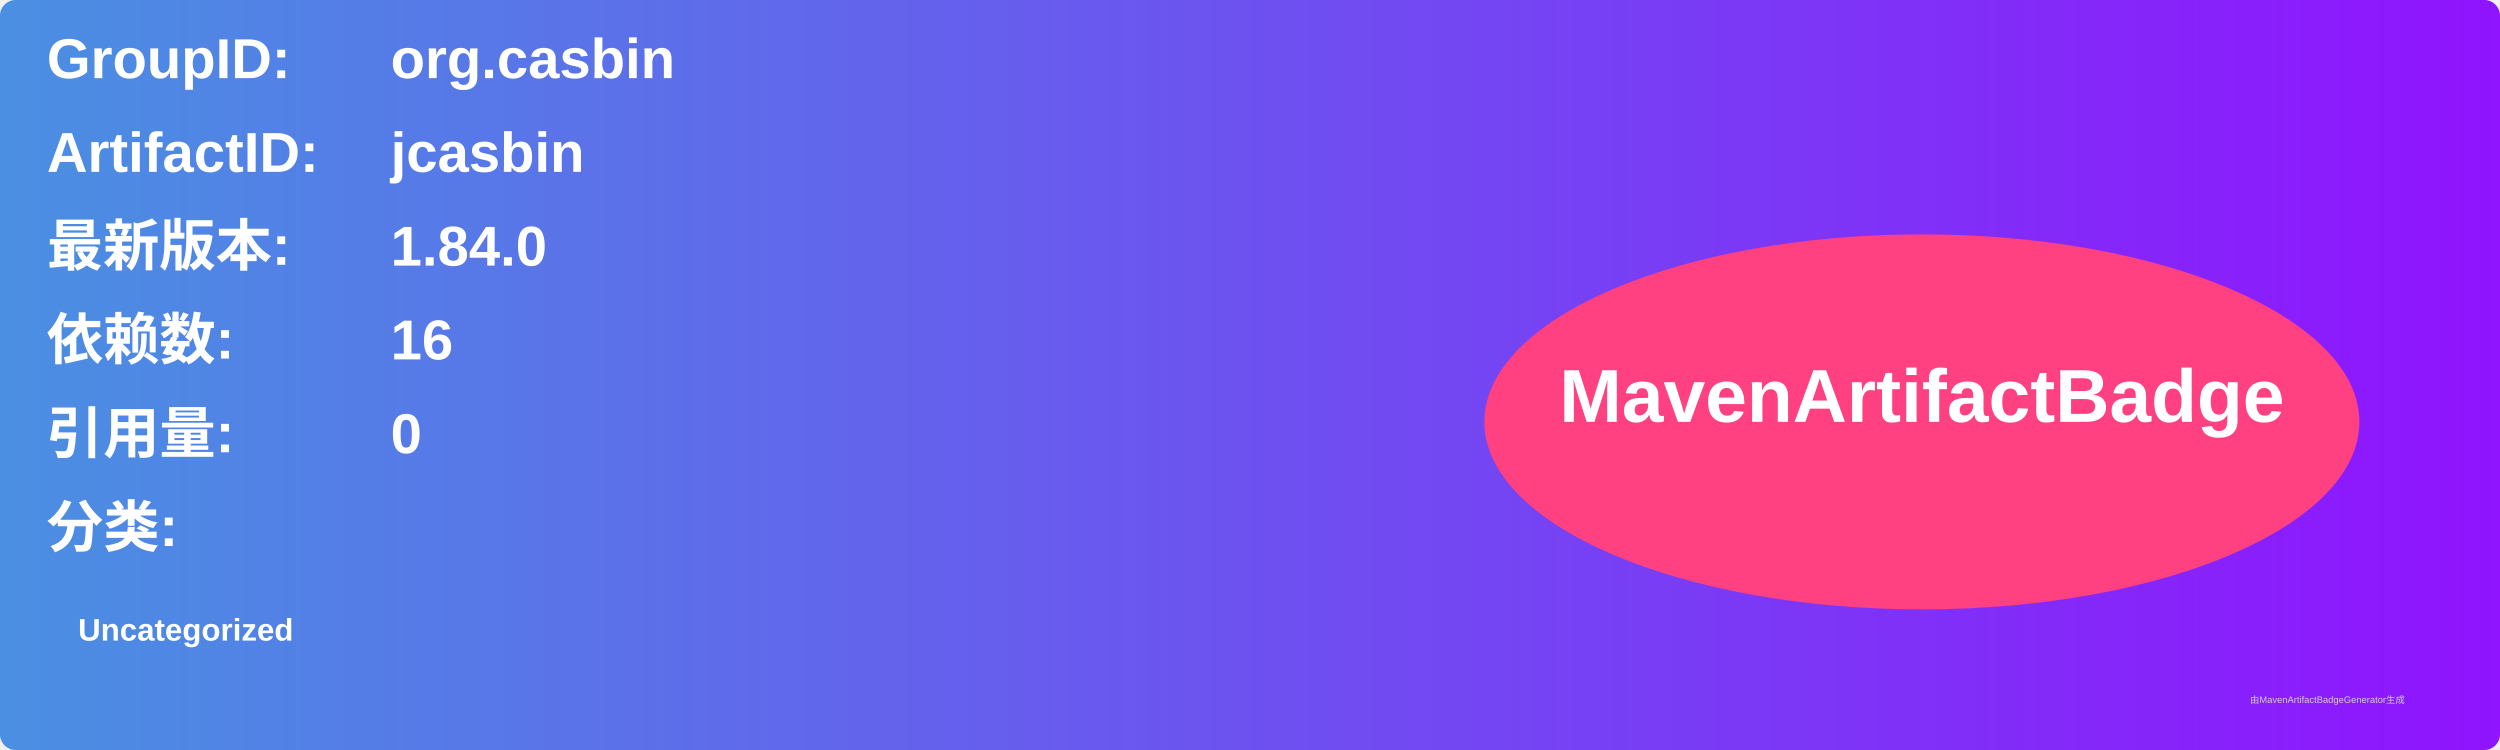
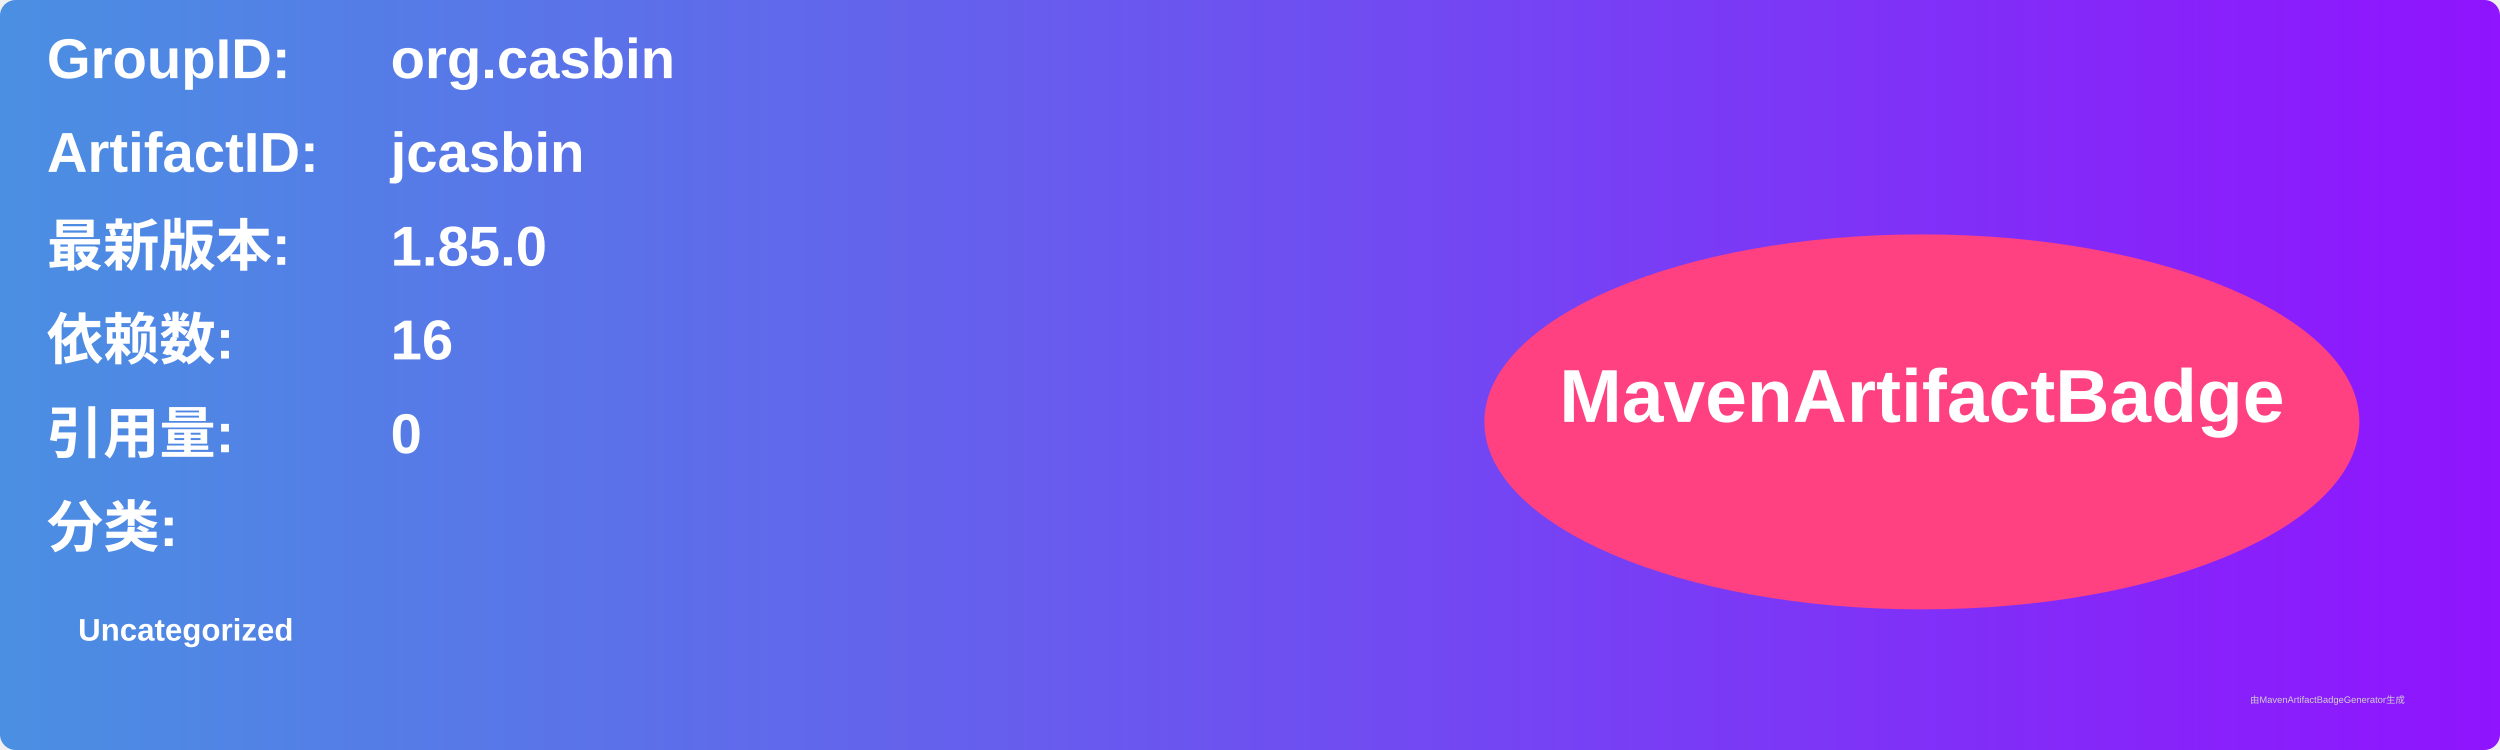
<svg xmlns="http://www.w3.org/2000/svg" width="800" height="240" viewBox="0 0 800 240">
  <linearGradient id="grad" x1="0%" y1="0%" x2="100%" y2="0%">
    <stop offset="0%" stop-color="#4a90e2" />
    <stop offset="100%" stop-color="#9013fe" />
  </linearGradient>
  <rect width="100%" height="100%" rx="5" ry="5" fill="url(#grad)" />
  <g transform="translate(15, 15)">
    <text x="0" y="10" font-family="Arial" font-size="18" fill="white" font-weight="bold" width="260">GroupID:</text>
    <text x="110" y="10" font-family="Arial" font-size="18" fill="white" font-weight="bold" width="460">org.casbin</text>
    <text x="0" y="40" font-family="Arial" font-size="18" fill="white" font-weight="bold" width="260">ArtifactID:</text>
    <text x="110" y="40" font-family="Arial" font-size="18" fill="white" font-weight="bold" width="460">jcasbin</text>
    <text x="0" y="70" font-family="Arial" font-size="18" fill="white" font-weight="bold">最新版本:</text>
    <text x="110" y="70" font-family="Arial" font-size="18" fill="white" font-weight="bold">
-       <tspan font-weight="bold">1.84.0</tspan>
+       <tspan font-weight="bold">1.85.0</tspan>
    </text>
    <text x="0" y="100" font-family="Arial" font-size="18" fill="white" font-weight="bold">依赖数: </text>
    <text x="110" y="100" font-family="Arial" font-size="18" fill="white">
      <tspan font-weight="bold">16</tspan>
    </text>
    <text x="0" y="130" font-family="Arial" font-size="18" fill="white" font-weight="bold">引用量: </text>
    <text x="110" y="130" font-family="Arial" font-size="18" fill="white">
      <tspan font-weight="bold">0</tspan>
    </text>
    <text x="0" y="160" font-family="Arial" font-size="18" fill="white" font-weight="bold">分类:</text>
    <text x="10" y="190" font-family="Arial" font-size="10" fill="white">
      <tspan font-weight="bold">Uncategorized</tspan>
    </text>
    <ellipse cx="600" cy="120" rx="140" ry="60" fill="#ff4081" />
    <text x="600" y="120" text-anchor="middle" font-family="Arial" font-size="24" fill="white" font-weight="bold">MavenArtifactBadge</text>
  </g>
  <text x="720" y="225" font-family="Arial" font-size="3" fill="#d0d0d0">由MavenArtifactBadgeGenerator生成</text>
</svg>
